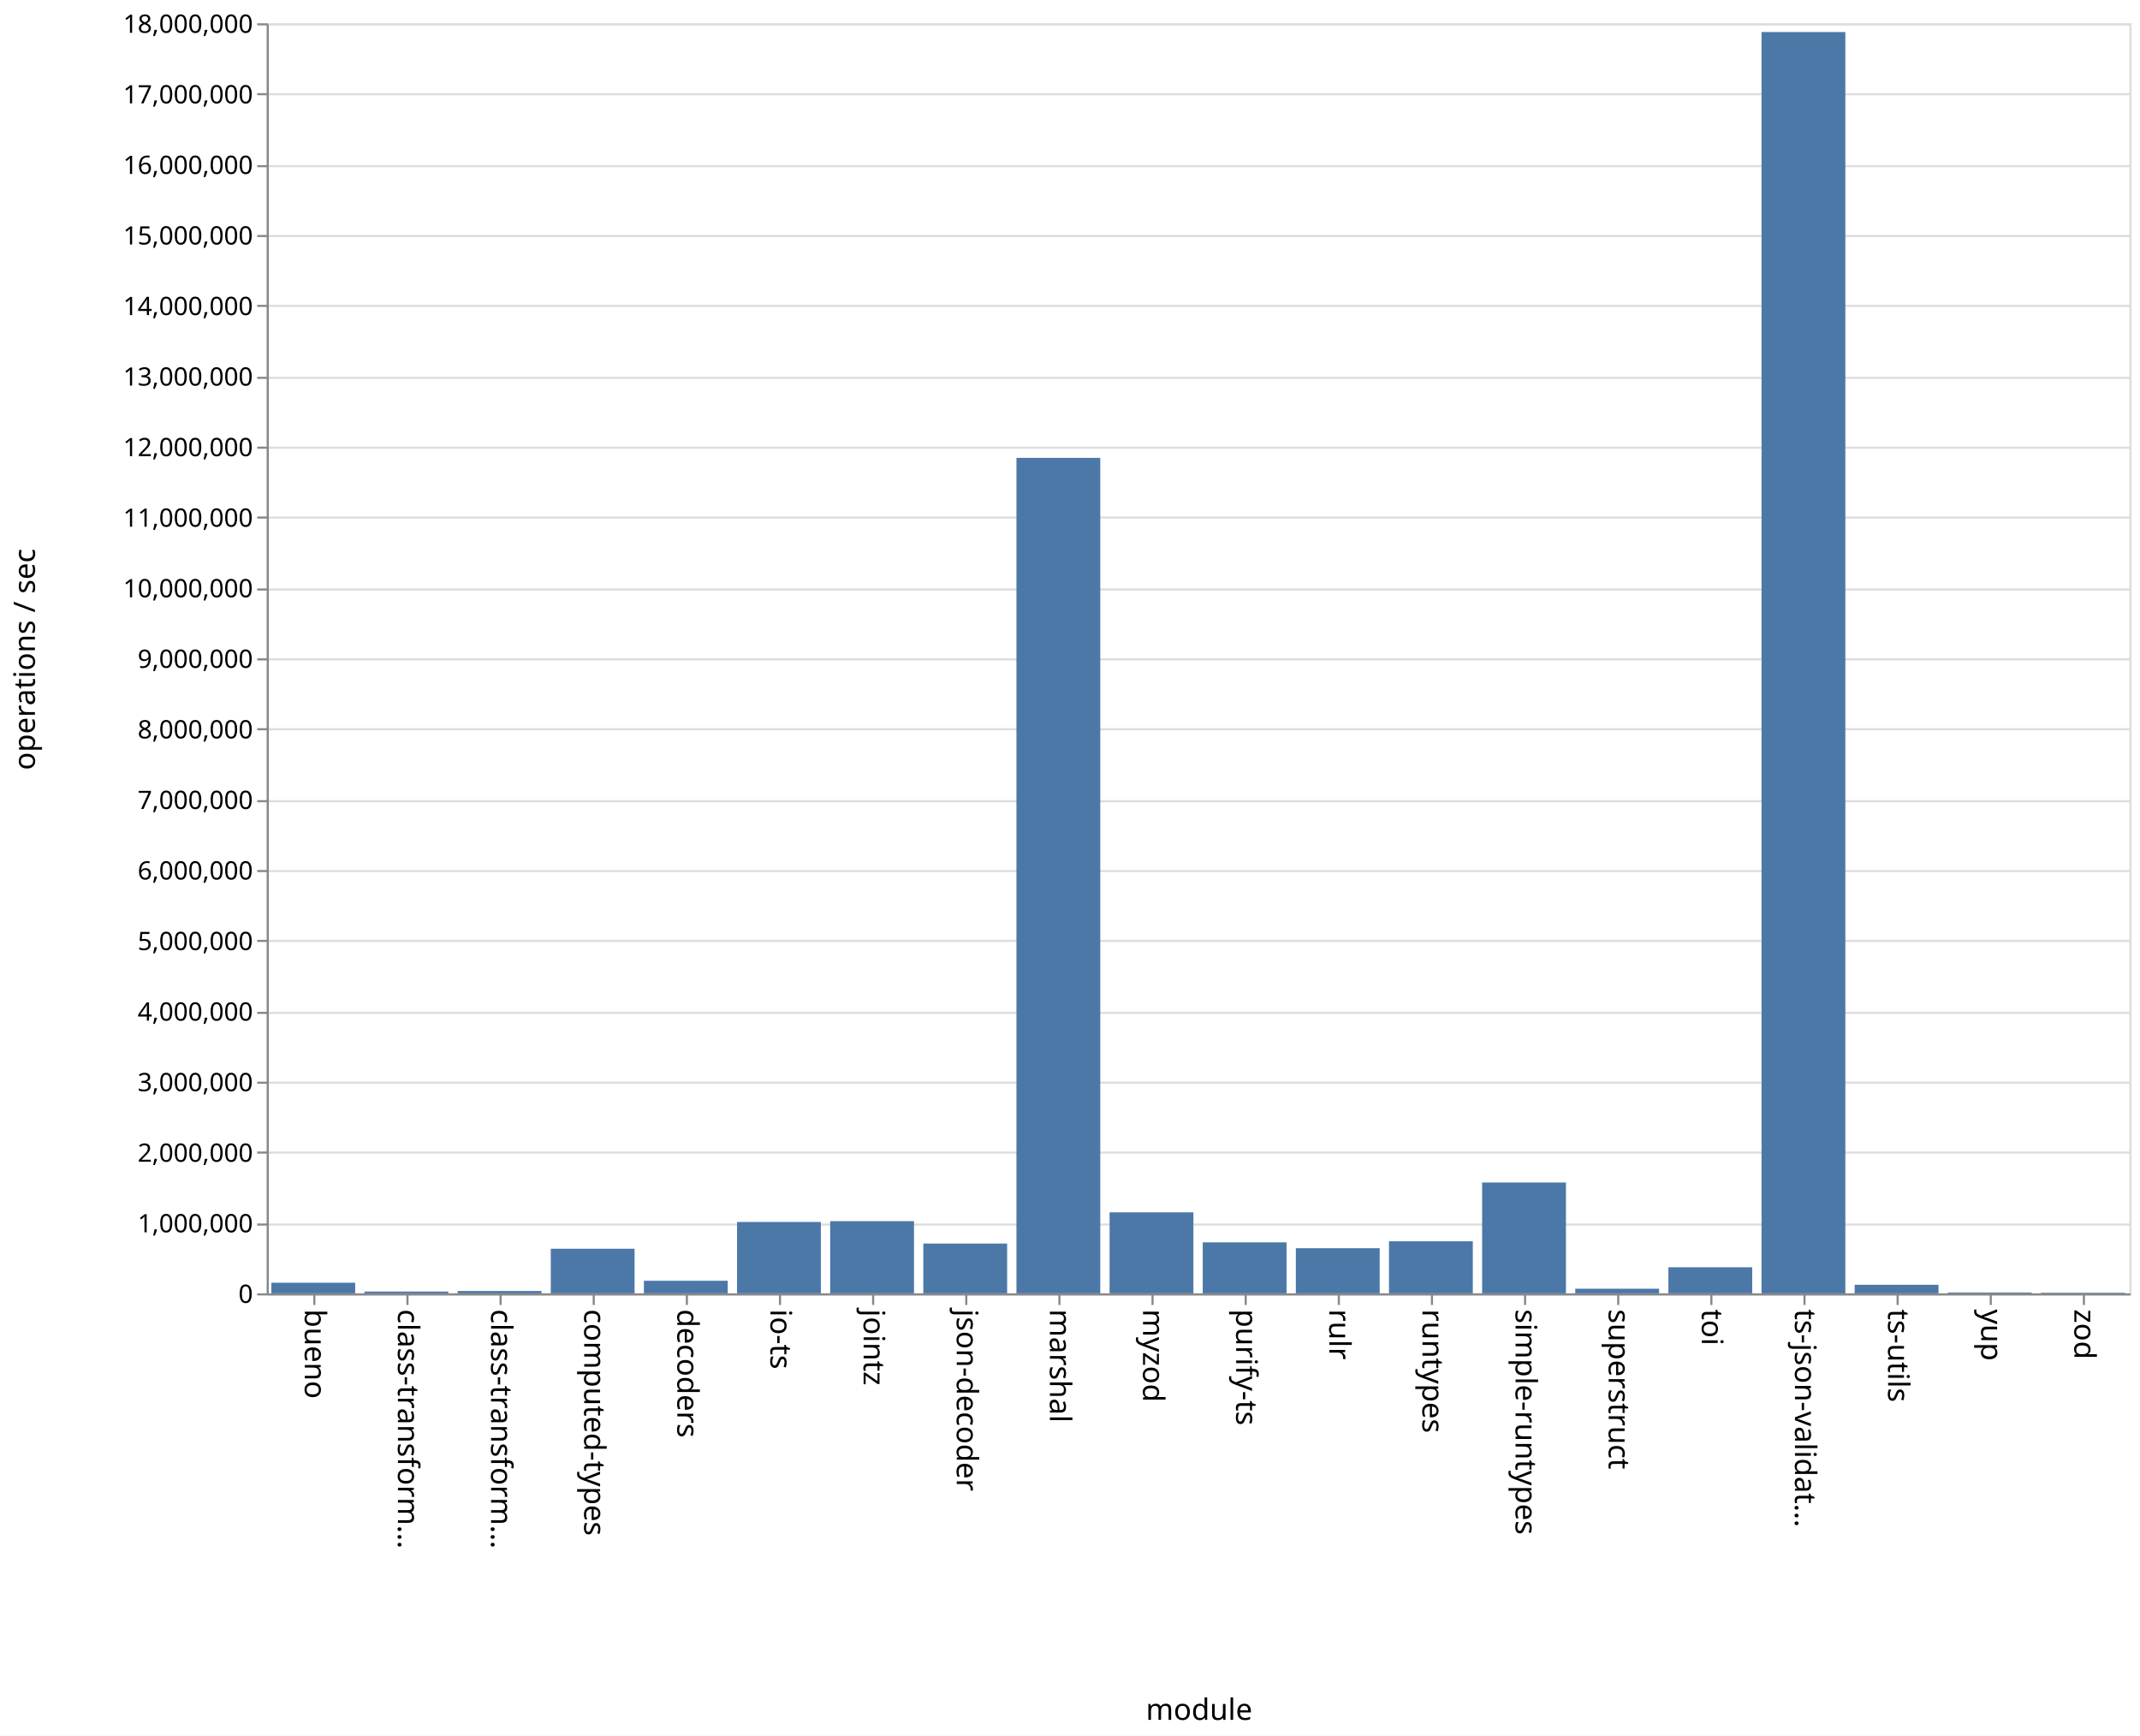
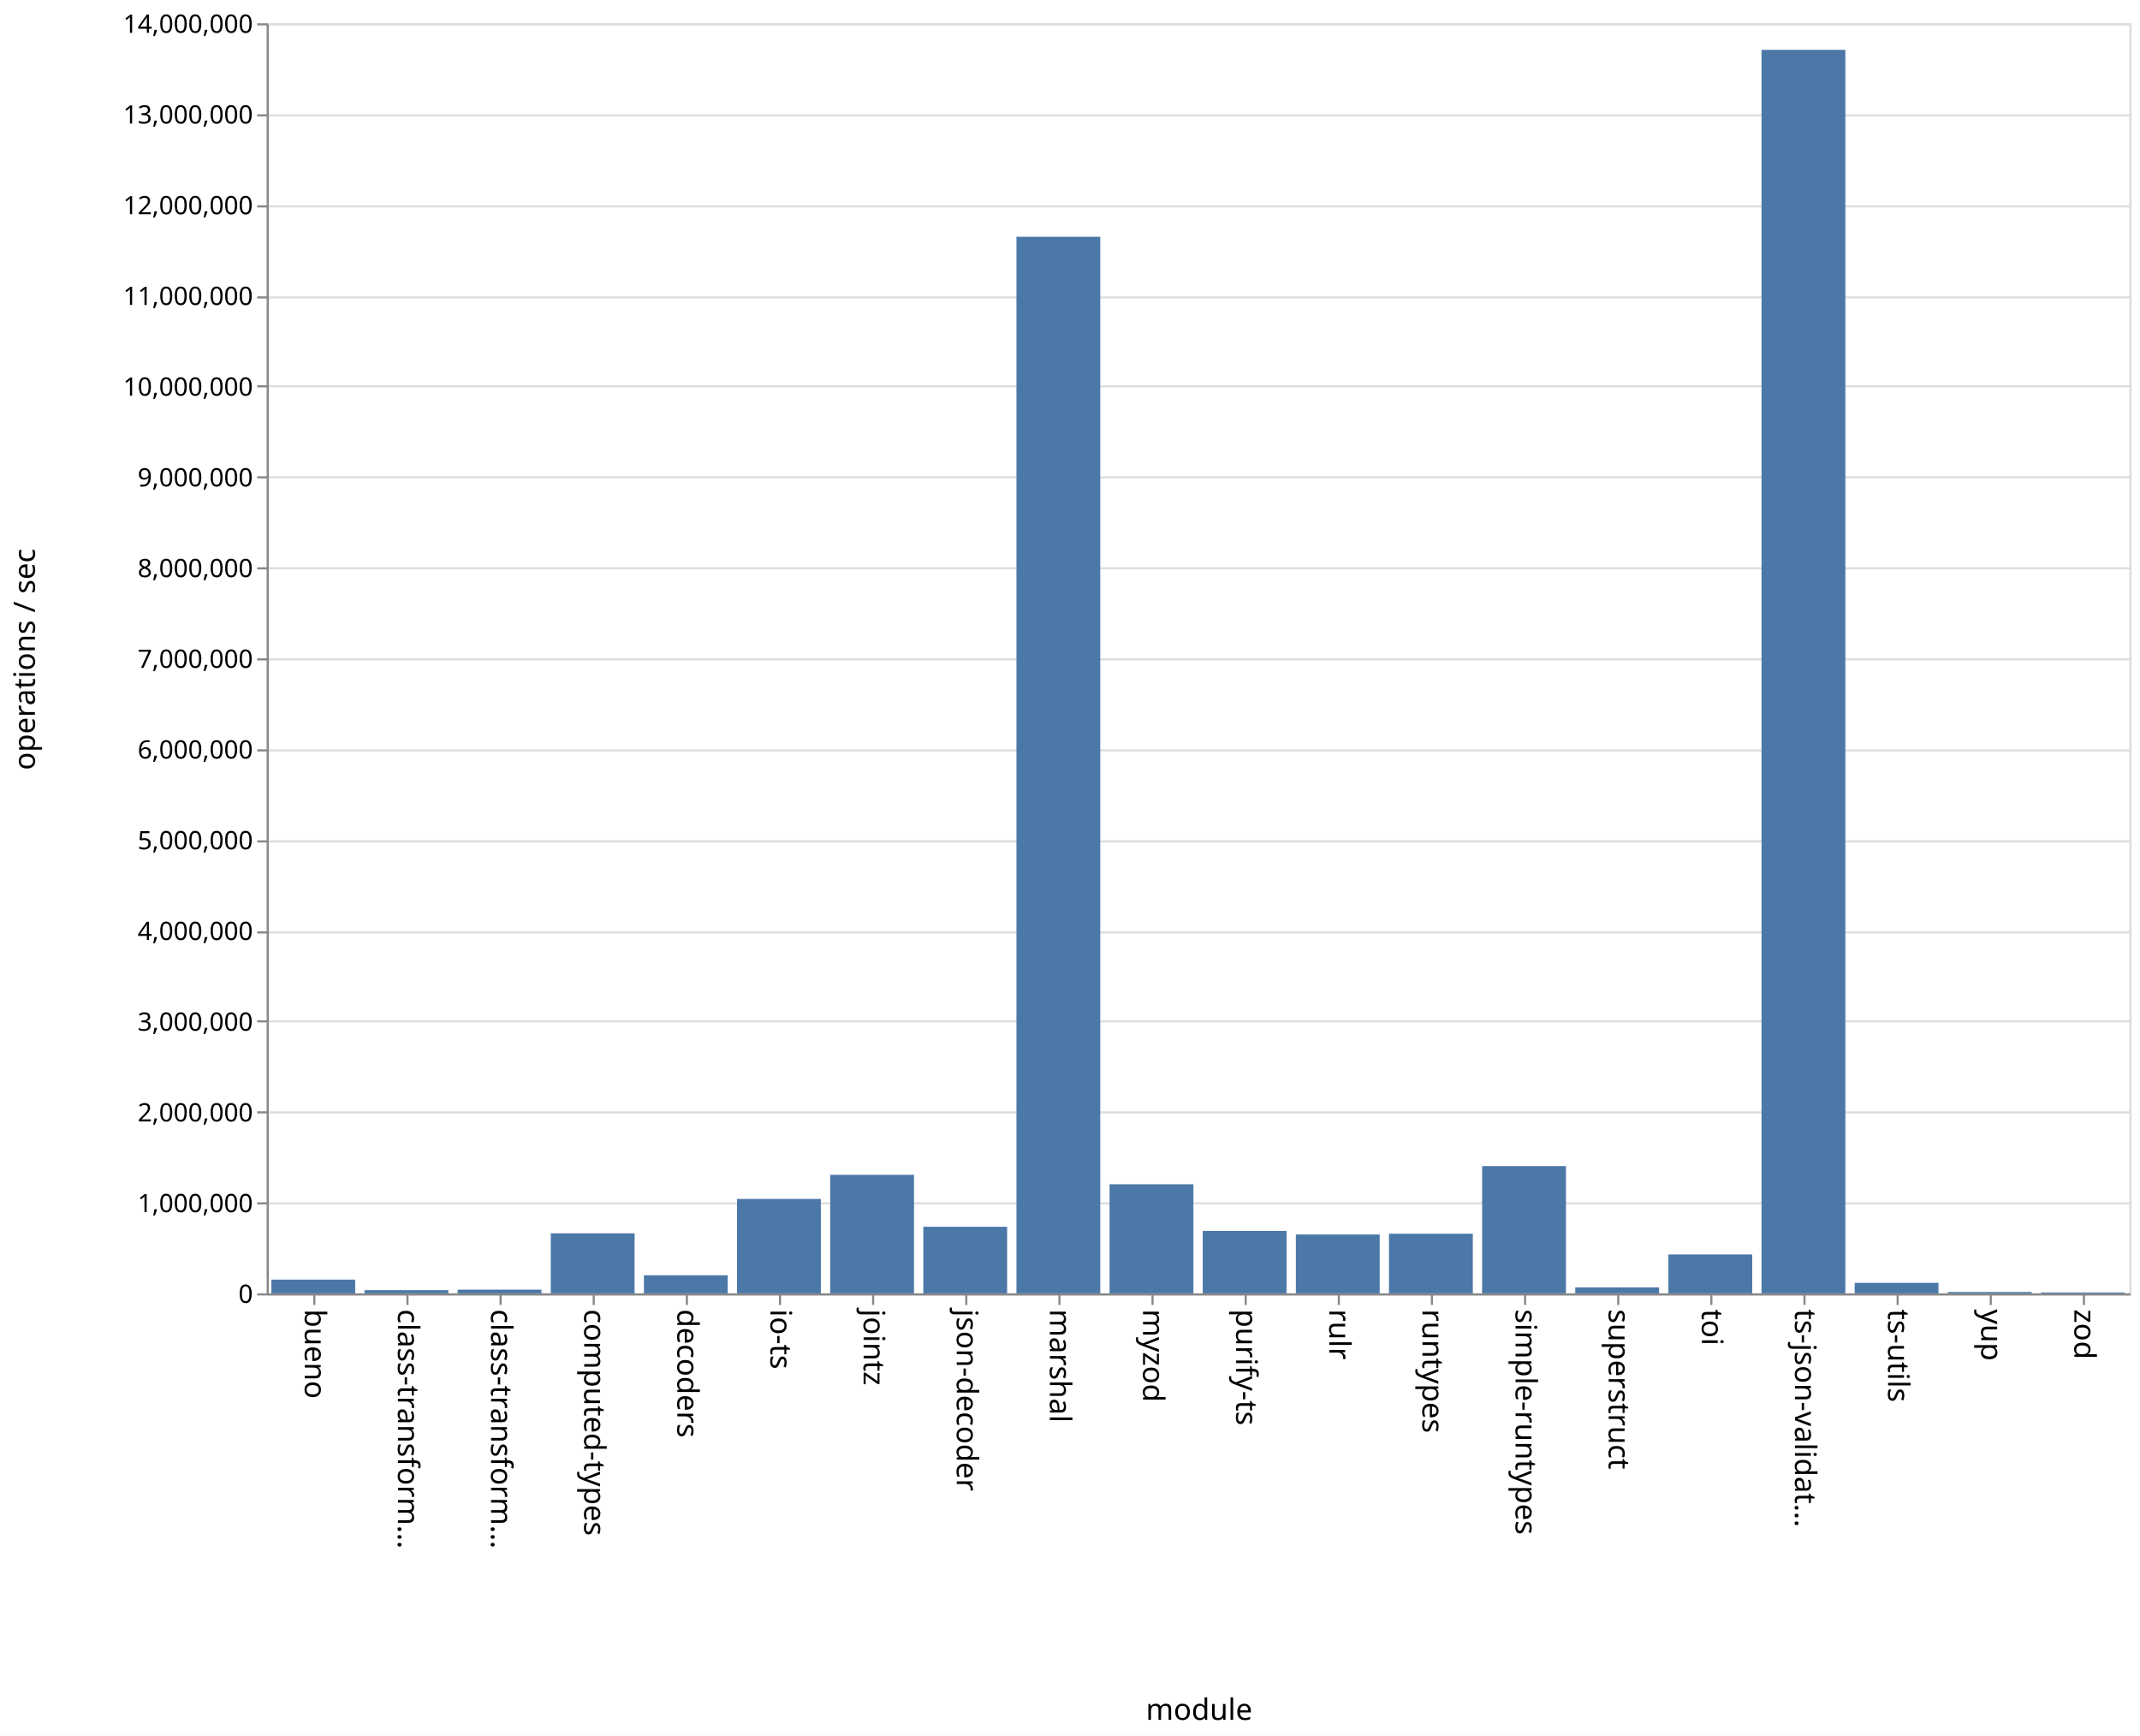
<svg xmlns="http://www.w3.org/2000/svg" class="marks" width="1011" height="820">
  <path fill="#fff" d="M0 0h1011v820H0z" />
  <g class="mark-group role-frame root" aria-roledescription="group mark container" fill="none" stroke-miterlimit="10">
    <path class="background" aria-hidden="true" d="M126.5 11.5h880v600h-880z" stroke="#ddd" />
    <g class="mark-group role-axis" aria-hidden="true">
      <path class="background" aria-hidden="true" d="M126.5 11.5z" pointer-events="none" />
      <g class="mark-rule role-axis-grid" pointer-events="none" stroke="#ddd">
-         <path d="M126.5 611.5h880M126.5 578.5h880M126.5 544.5h880M126.5 511.5h880M126.5 478.5h880M126.5 444.5h880M126.5 411.5h880M126.5 378.5h880M126.5 344.5h880M126.5 311.5h880M126.5 278.5h880M126.5 244.5h880M126.5 211.5h880M126.5 178.5h880M126.5 144.5h880M126.5 111.5h880M126.5 78.5h880M126.5 44.5h880M126.5 11.5h880" />
+         <path d="M126.5 611.5h880M126.5 568.5h880M126.5 525.5h880M126.5 482.5h880M126.5 440.5h880M126.5 397.5h880M126.5 354.5h880M126.5 311.5h880M126.5 268.5h880M126.5 225.5h880M126.5 182.5h880M126.5 140.5h880M126.5 97.5h880M126.5 54.5h880M126.5 11.5h880" />
      </g>
    </g>
    <g class="mark-group role-axis" aria-roledescription="axis" aria-label="X-axis titled 'module' for a discrete scale with 20 values: bueno, class-transformer-validator-async, class-transformer-validator-sync, computed-types, decoders, ending with zod">
      <path class="background" aria-hidden="true" d="M126.5 611.5z" pointer-events="none" />
      <g class="mark-rule role-axis-tick" pointer-events="none" stroke="#888">
        <path d="M148.5 611.5v5M192.5 611.5v5M236.5 611.5v5M280.5 611.5v5M324.5 611.5v5M368.5 611.5v5M412.5 611.5v5M456.5 611.5v5M500.5 611.5v5M544.5 611.5v5M588.5 611.5v5M632.5 611.5v5M676.5 611.5v5M720.5 611.5v5M764.5 611.5v5M808.5 611.5v5M852.5 611.5v5M896.5 611.5v5M940.5 611.5v5M984.5 611.5v5" />
      </g>
      <g class="mark-text role-axis-label" pointer-events="none" font-family="sans-serif" font-size="14" fill="#000">
        <text transform="rotate(90 -237.25 381.25)">
                    bueno
                </text>
        <text transform="rotate(90 -215.25 403.25)">
                    class-transform…
                </text>
        <text transform="rotate(90 -193.25 425.25)">
                    class-transform…
                </text>
        <text transform="rotate(90 -171.25 447.25)">
                    computed-types
                </text>
        <text transform="rotate(90 -149.25 469.25)">
                    decoders
                </text>
        <text transform="rotate(90 -127.25 491.25)">
                    io-ts
                </text>
        <text transform="rotate(90 -105.25 513.25)">
                    jointz
                </text>
        <text transform="rotate(90 -83.25 535.25)">
                    json-decoder
                </text>
        <text transform="rotate(90 -61.25 557.25)">
                    marshal
                </text>
        <text transform="rotate(90 -39.25 579.25)">
                    myzod
                </text>
        <text transform="rotate(90 -17.25 601.25)">
                    purify-ts
                </text>
        <text transform="rotate(90 4.75 623.25)">
                    rulr
                </text>
        <text transform="rotate(90 26.75 645.25)">
                    runtypes
                </text>
        <text transform="rotate(90 48.75 667.25)">
                    simple-runtypes
                </text>
        <text transform="rotate(90 70.75 689.25)">
                    superstruct
                </text>
        <text transform="rotate(90 92.75 711.25)">
                    toi
                </text>
        <text transform="rotate(90 114.75 733.25)">
                    ts-json-validat…
                </text>
        <text transform="rotate(90 136.75 755.25)">
                    ts-utils
                </text>
        <text transform="rotate(90 158.75 777.25)">
                    yup
                </text>
        <text transform="rotate(90 180.75 799.25)">
                    zod
                </text>
      </g>
      <path stroke="#888" d="M126.5 611.5h880" pointer-events="none" />
      <text text-anchor="middle" transform="translate(566.5 812.5)" font-family="sans-serif" font-size="14" fill="#000" pointer-events="none">
                module
            </text>
    </g>
-     <g class="mark-group role-axis" aria-roledescription="axis" aria-label="Y-axis titled 'operations / sec' for a linear scale with values from 0 to 18,000,000">
+     <g class="mark-group role-axis" aria-roledescription="axis" aria-label="Y-axis titled 'operations / sec' for a linear scale with values from 0 to 14,000,000">
      <path class="background" aria-hidden="true" d="M126.5 11.5z" pointer-events="none" />
      <g class="mark-rule role-axis-tick" pointer-events="none" stroke="#888">
-         <path d="M126.5 611.5h-5M126.5 578.5h-5M126.5 544.5h-5M126.5 511.5h-5M126.5 478.5h-5M126.5 444.5h-5M126.5 411.5h-5M126.5 378.5h-5M126.5 344.5h-5M126.5 311.5h-5M126.5 278.5h-5M126.5 244.5h-5M126.5 211.5h-5M126.5 178.5h-5M126.5 144.5h-5M126.5 111.5h-5M126.5 78.5h-5M126.5 44.5h-5M126.5 11.5h-5" />
+         <path d="M126.5 611.5h-5M126.5 568.5h-5M126.5 525.5h-5M126.5 482.5h-5M126.5 440.5h-5M126.5 397.5h-5M126.5 354.5h-5M126.5 311.5h-5M126.5 268.5h-5M126.5 225.5h-5M126.5 182.5h-5M126.5 140.5h-5M126.5 97.5h-5M126.5 54.5h-5M126.5 11.5h-5" />
      </g>
      <g class="mark-text role-axis-label" pointer-events="none" text-anchor="end" font-family="sans-serif" font-size="12" fill="#000">
        <text transform="translate(119.5 615.5)">
                    0
                </text>
-         <text transform="translate(119.5 582.167)">
+         <text transform="translate(119.5 572.643)">
                    1,000,000
                </text>
-         <text transform="translate(119.5 548.833)">
+         <text transform="translate(119.5 529.786)">
                    2,000,000
                </text>
-         <text transform="translate(119.5 515.5)">
+         <text transform="translate(119.5 486.929)">
                    3,000,000
                </text>
-         <text transform="translate(119.5 482.167)">
+         <text transform="translate(119.5 444.071)">
                    4,000,000
                </text>
-         <text transform="translate(119.5 448.833)">
+         <text transform="translate(119.5 401.214)">
                    5,000,000
                </text>
-         <text transform="translate(119.5 415.5)">
+         <text transform="translate(119.5 358.357)">
                    6,000,000
                </text>
-         <text transform="translate(119.5 382.167)">
+         <text transform="translate(119.5 315.5)">
                    7,000,000
                </text>
-         <text transform="translate(119.5 348.833)">
+         <text transform="translate(119.5 272.643)">
                    8,000,000
                </text>
-         <text transform="translate(119.5 315.5)">
+         <text transform="translate(119.5 229.786)">
                    9,000,000
                </text>
-         <text transform="translate(119.5 282.167)">
+         <text transform="translate(119.5 186.929)">
                    10,000,000
                </text>
-         <text transform="translate(119.5 248.833)">
+         <text transform="translate(119.5 144.071)">
                    11,000,000
                </text>
-         <text transform="translate(119.5 215.5)">
+         <text transform="translate(119.5 101.214)">
                    12,000,000
                </text>
-         <text transform="translate(119.5 182.167)">
+         <text transform="translate(119.5 58.357)">
                    13,000,000
                </text>
-         <text transform="translate(119.5 148.833)">
+         <text transform="translate(119.5 15.5)">
                    14,000,000
-                 </text>
-         <text transform="translate(119.5 115.5)">
-                     15,000,000
-                 </text>
-         <text transform="translate(119.5 82.167)">
-                     16,000,000
-                 </text>
-         <text transform="translate(119.5 48.833)">
-                     17,000,000
-                 </text>
-         <text transform="translate(119.5 15.5)">
-                     18,000,000
                </text>
      </g>
      <path stroke="#888" d="M126.5 611.5v-600" pointer-events="none" />
      <text text-anchor="middle" transform="rotate(-90 164 147.5)" font-family="sans-serif" font-size="14" fill="#000" pointer-events="none">
                operations / sec
            </text>
    </g>
    <g class="mark-rect role-mark marks" aria-roledescription="rect mark container" fill="#4c78a8">
-       <path aria-label="operations / sec: 150539; module: bueno" aria-roledescription="bar" d="M128.2 605.982h39.6V611h-39.6z" />
-       <path aria-label="operations / sec: 25411; module: class-transformer-validator-async" aria-roledescription="bar" d="M172.2 610.153h39.6V611h-39.6z" />
-       <path aria-label="operations / sec: 33179; module: class-transformer-validator-sync" aria-roledescription="bar" d="M216.2 609.894h39.6V611h-39.6z" />
-       <path aria-label="operations / sec: 632157; module: computed-types" aria-roledescription="bar" d="M260.2 589.928h39.6V611h-39.6z" />
-       <path aria-label="operations / sec: 178273; module: decoders" aria-roledescription="bar" d="M304.2 605.058h39.6V611h-39.6z" />
-       <path aria-label="operations / sec: 1011649; module: io-ts" aria-roledescription="bar" d="M348.2 577.278h39.6V611h-39.6z" />
-       <path aria-label="operations / sec: 1023102; module: jointz" aria-roledescription="bar" d="M392.2 576.897h39.6V611h-39.6z" />
-       <path aria-label="operations / sec: 705819; module: json-decoder" aria-roledescription="bar" d="M436.2 587.473h39.6V611h-39.6z" />
-       <path aria-label="operations / sec: 11840856; module: marshal" aria-roledescription="bar" d="M480.2 216.305h39.6V611h-39.6z" />
-       <path aria-label="operations / sec: 1147991; module: myzod" aria-roledescription="bar" d="M524.2 572.734h39.6V611h-39.6z" />
-       <path aria-label="operations / sec: 722653; module: purify-ts" aria-roledescription="bar" d="M568.2 586.912h39.6V611h-39.6z" />
-       <path aria-label="operations / sec: 639435; module: rulr" aria-roledescription="bar" d="M612.2 589.685h39.6V611h-39.6z" />
-       <path aria-label="operations / sec: 737819; module: runtypes" aria-roledescription="bar" d="M656.2 586.406h39.6V611h-39.6z" />
-       <path aria-label="operations / sec: 1570738; module: simple-runtypes" aria-roledescription="bar" d="M700.2 558.642h39.6V611h-39.6z" />
-       <path aria-label="operations / sec: 65458; module: superstruct" aria-roledescription="bar" d="M744.2 608.818h39.6V611h-39.6z" />
-       <path aria-label="operations / sec: 369568; module: toi" aria-roledescription="bar" d="M788.2 598.681h39.6V611h-39.6z" />
-       <path aria-label="operations / sec: 17876093; module: ts-json-validator" aria-roledescription="bar" d="M832.2 15.13h39.6V611h-39.6z" />
-       <path aria-label="operations / sec: 121242; module: ts-utils" aria-roledescription="bar" d="M876.2 606.959h39.6V611h-39.6z" />
-       <path aria-label="operations / sec: 11987; module: yup" aria-roledescription="bar" d="M920.2 610.6h39.6v.4h-39.6z" />
-       <path aria-label="operations / sec: 8386; module: zod" aria-roledescription="bar" d="M964.2 610.72h39.6v.28h-39.6z" />
+       <path aria-label="operations / sec: 151372; module: bueno" aria-roledescription="bar" d="M128.2 604.513h39.6V611h-39.6z" />
+       <path aria-label="operations / sec: 35113; module: class-transformer-validator-async" aria-roledescription="bar" d="M172.2 609.495h39.6V611h-39.6z" />
+       <path aria-label="operations / sec: 40671; module: class-transformer-validator-sync" aria-roledescription="bar" d="M216.2 609.257h39.6V611h-39.6z" />
+       <path aria-label="operations / sec: 661350; module: computed-types" aria-roledescription="bar" d="M260.2 582.656h39.6V611h-39.6z" />
+       <path aria-label="operations / sec: 199172; module: decoders" aria-roledescription="bar" d="M304.2 602.464h39.6V611h-39.6z" />
+       <path aria-label="operations / sec: 1040693; module: io-ts" aria-roledescription="bar" d="M348.2 566.399h39.6V611h-39.6z" />
+       <path aria-label="operations / sec: 1306092; module: jointz" aria-roledescription="bar" d="M392.2 555.025h39.6V611h-39.6z" />
+       <path aria-label="operations / sec: 733936; module: json-decoder" aria-roledescription="bar" d="M436.2 579.546h39.6V611h-39.6z" />
+       <path aria-label="operations / sec: 11646585; module: marshal" aria-roledescription="bar" d="M480.2 111.86h39.6V611h-39.6z" />
+       <path aria-label="operations / sec: 1202562; module: myzod" aria-roledescription="bar" d="M524.2 559.462h39.6V611h-39.6z" />
+       <path aria-label="operations / sec: 688068; module: purify-ts" aria-roledescription="bar" d="M568.2 581.511h39.6V611h-39.6z" />
+       <path aria-label="operations / sec: 648597; module: rulr" aria-roledescription="bar" d="M612.2 583.203h39.6V611h-39.6z" />
+       <path aria-label="operations / sec: 657171; module: runtypes" aria-roledescription="bar" d="M656.2 582.836h39.6V611h-39.6z" />
+       <path aria-label="operations / sec: 1402742; module: simple-runtypes" aria-roledescription="bar" d="M700.2 550.882h39.6V611h-39.6z" />
+       <path aria-label="operations / sec: 65883; module: superstruct" aria-roledescription="bar" d="M744.2 608.176h39.6V611h-39.6z" />
+       <path aria-label="operations / sec: 428801; module: toi" aria-roledescription="bar" d="M788.2 592.623h39.6V611h-39.6z" />
+       <path aria-label="operations / sec: 13707346; module: ts-json-validator" aria-roledescription="bar" d="M832.2 23.542h39.6V611h-39.6z" />
+       <path aria-label="operations / sec: 115915; module: ts-utils" aria-roledescription="bar" d="M876.2 606.032h39.6V611h-39.6z" />
+       <path aria-label="operations / sec: 15098; module: yup" aria-roledescription="bar" d="M920.2 610.353h39.6V611h-39.6z" />
+       <path aria-label="operations / sec: 9688; module: zod" aria-roledescription="bar" d="M964.2 610.585h39.6V611h-39.6z" />
    </g>
  </g>
</svg>
